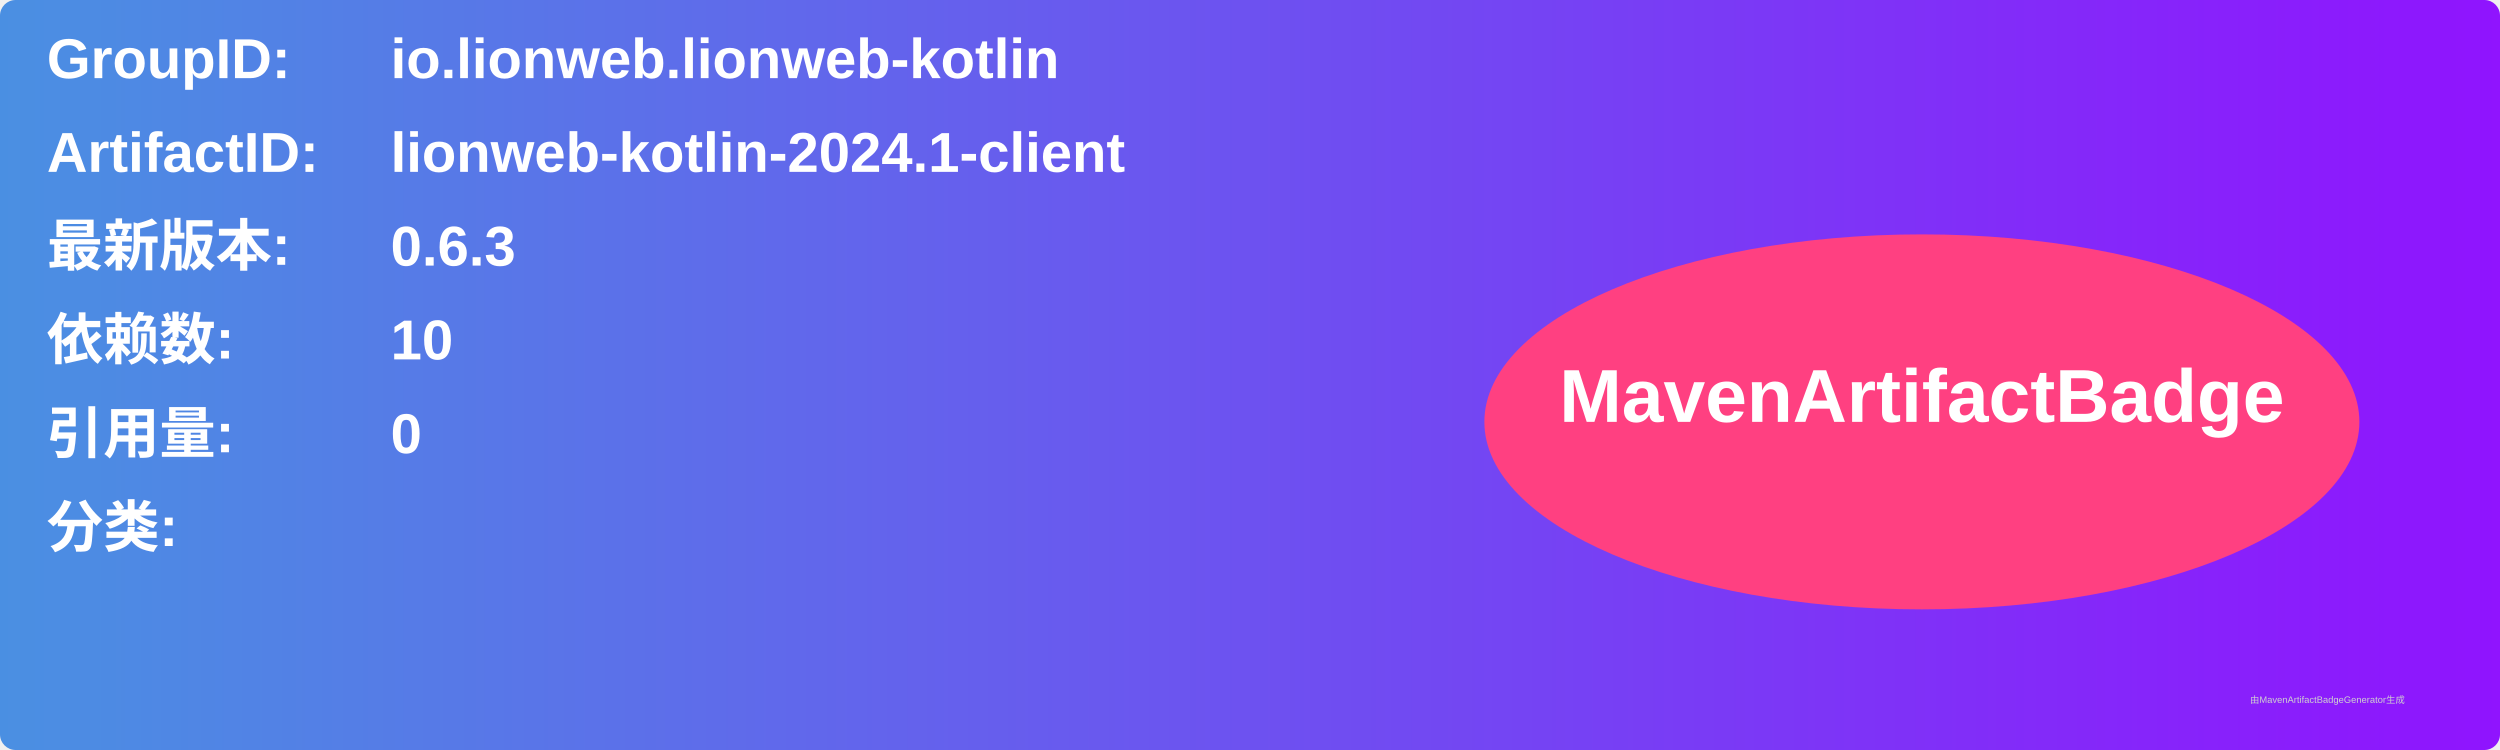
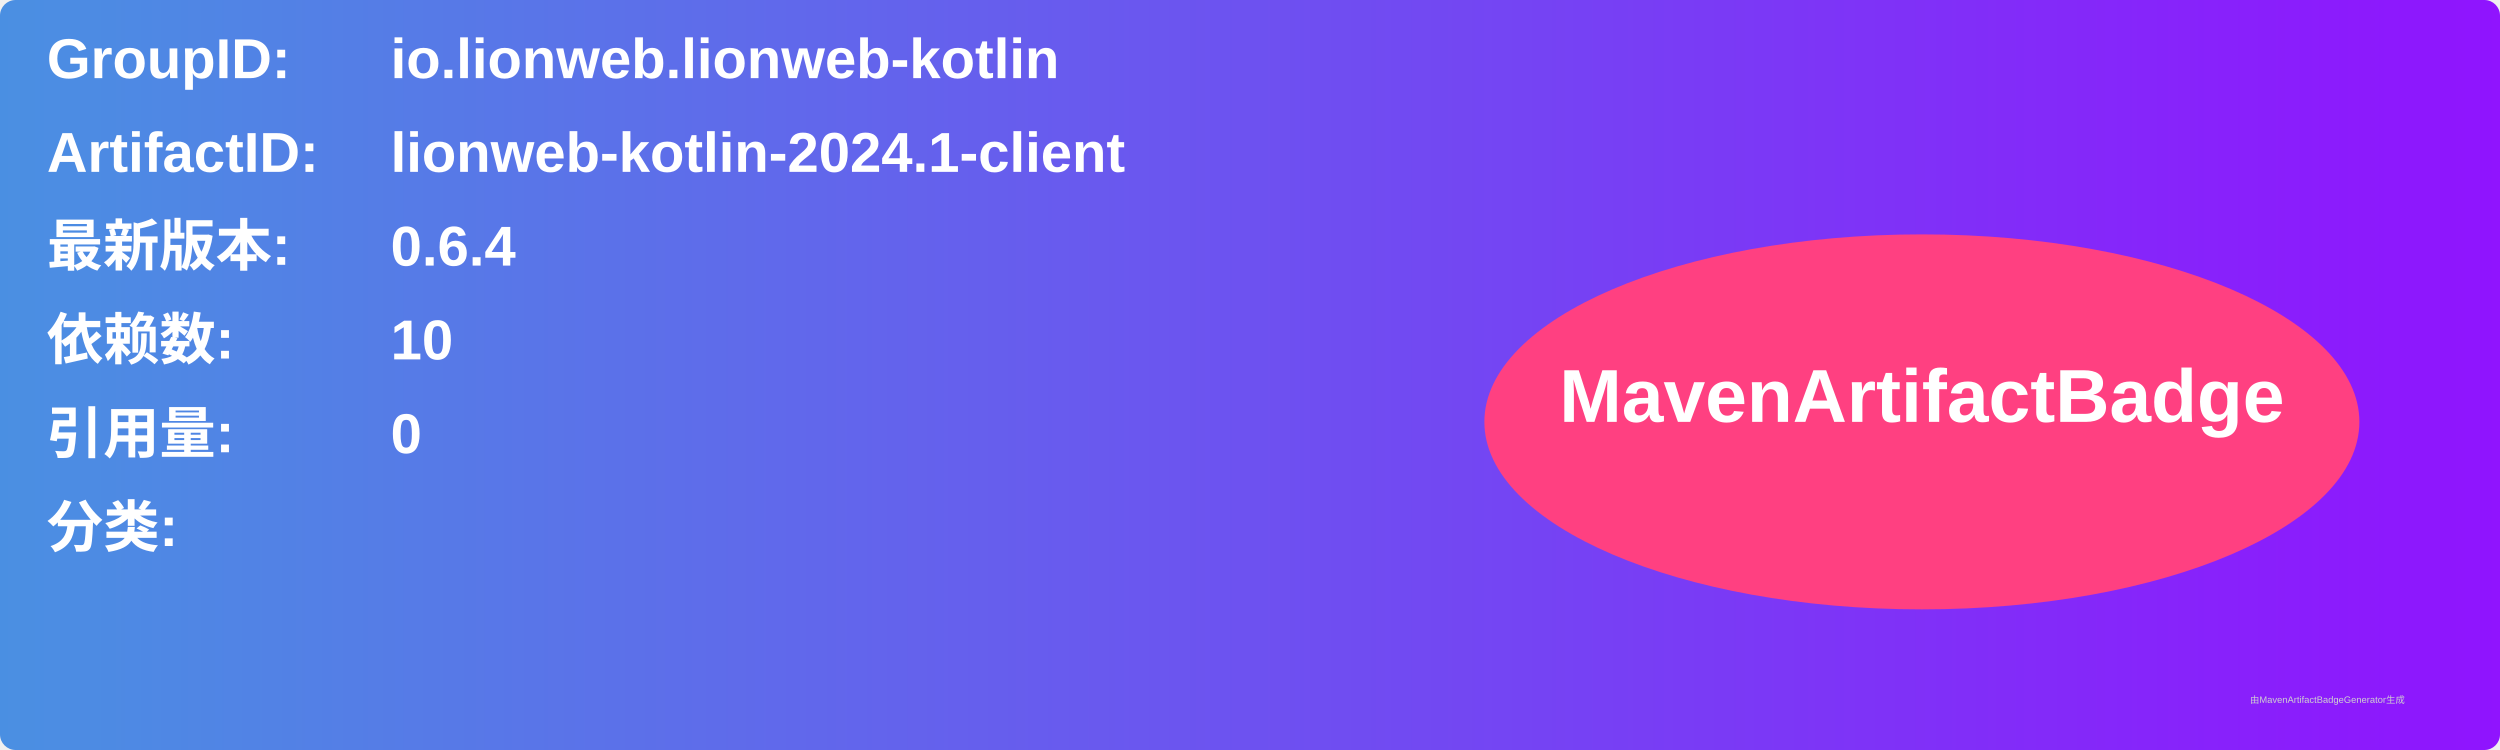
<svg xmlns="http://www.w3.org/2000/svg" width="800" height="240" viewBox="0 0 800 240">
  <linearGradient id="grad" x1="0%" y1="0%" x2="100%" y2="0%">
    <stop offset="0%" stop-color="#4a90e2" />
    <stop offset="100%" stop-color="#9013fe" />
  </linearGradient>
  <rect width="100%" height="100%" rx="5" ry="5" fill="url(#grad)" />
  <g transform="translate(15, 15)">
    <text x="0" y="10" font-family="Arial" font-size="18" fill="white" font-weight="bold" width="260">GroupID:</text>
    <text x="110" y="10" font-family="Arial" font-size="18" fill="white" font-weight="bold" width="460">io.lionweb.lionweb-kotlin</text>
    <text x="0" y="40" font-family="Arial" font-size="18" fill="white" font-weight="bold" width="260">ArtifactID:</text>
    <text x="110" y="40" font-family="Arial" font-size="18" fill="white" font-weight="bold" width="460">lionweb-kotlin-2024.1-client</text>
    <text x="0" y="70" font-family="Arial" font-size="18" fill="white" font-weight="bold">最新版本:</text>
    <text x="110" y="70" font-family="Arial" font-size="18" fill="white" font-weight="bold">
-       <tspan font-weight="bold">0.6.3</tspan>
+       <tspan font-weight="bold">0.6.4</tspan>
    </text>
    <text x="0" y="100" font-family="Arial" font-size="18" fill="white" font-weight="bold">依赖数: </text>
    <text x="110" y="100" font-family="Arial" font-size="18" fill="white">
      <tspan font-weight="bold">10</tspan>
    </text>
    <text x="0" y="130" font-family="Arial" font-size="18" fill="white" font-weight="bold">引用量: </text>
    <text x="110" y="130" font-family="Arial" font-size="18" fill="white">
      <tspan font-weight="bold">0</tspan>
    </text>
    <text x="0" y="160" font-family="Arial" font-size="18" fill="white" font-weight="bold">分类:</text>
    <text x="10" y="190" font-family="Arial" font-size="10" fill="white">
      <tspan font-weight="bold" />
    </text>
    <ellipse cx="600" cy="120" rx="140" ry="60" fill="#ff4081" />
    <text x="600" y="120" text-anchor="middle" font-family="Arial" font-size="24" fill="white" font-weight="bold">MavenArtifactBadge</text>
  </g>
  <text x="720" y="225" font-family="Arial" font-size="3" fill="#d0d0d0">由MavenArtifactBadgeGenerator生成</text>
</svg>
